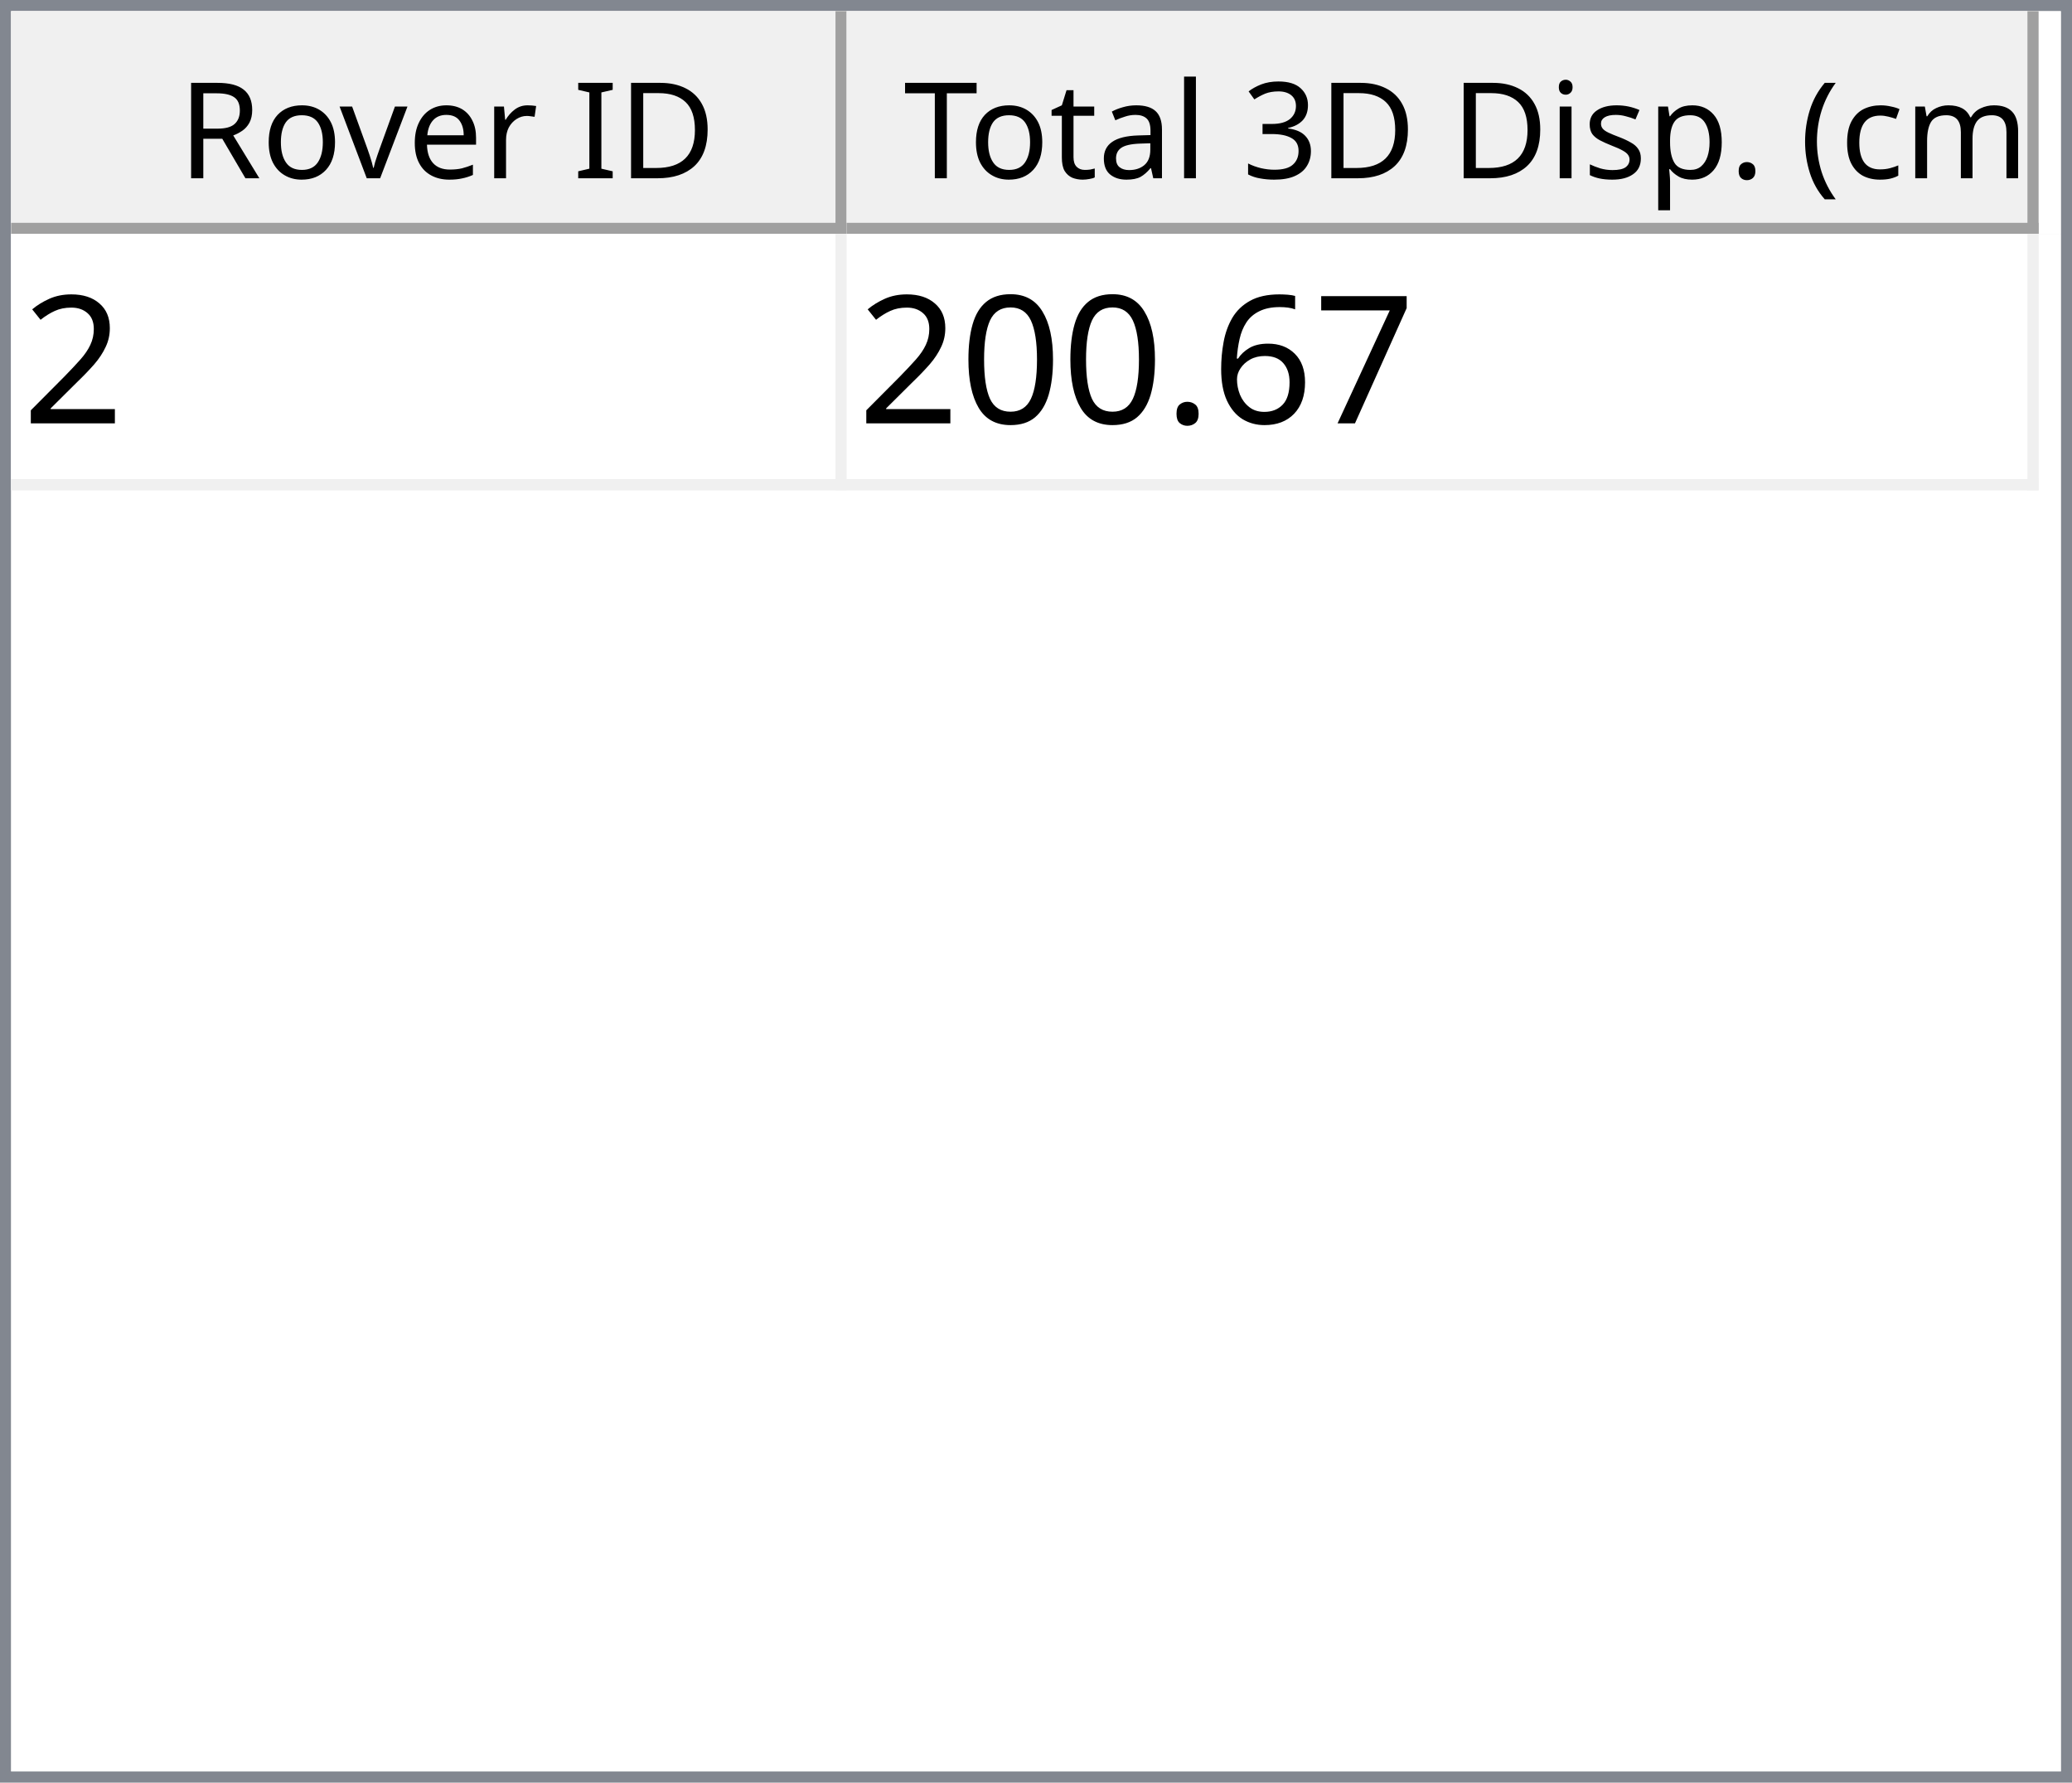
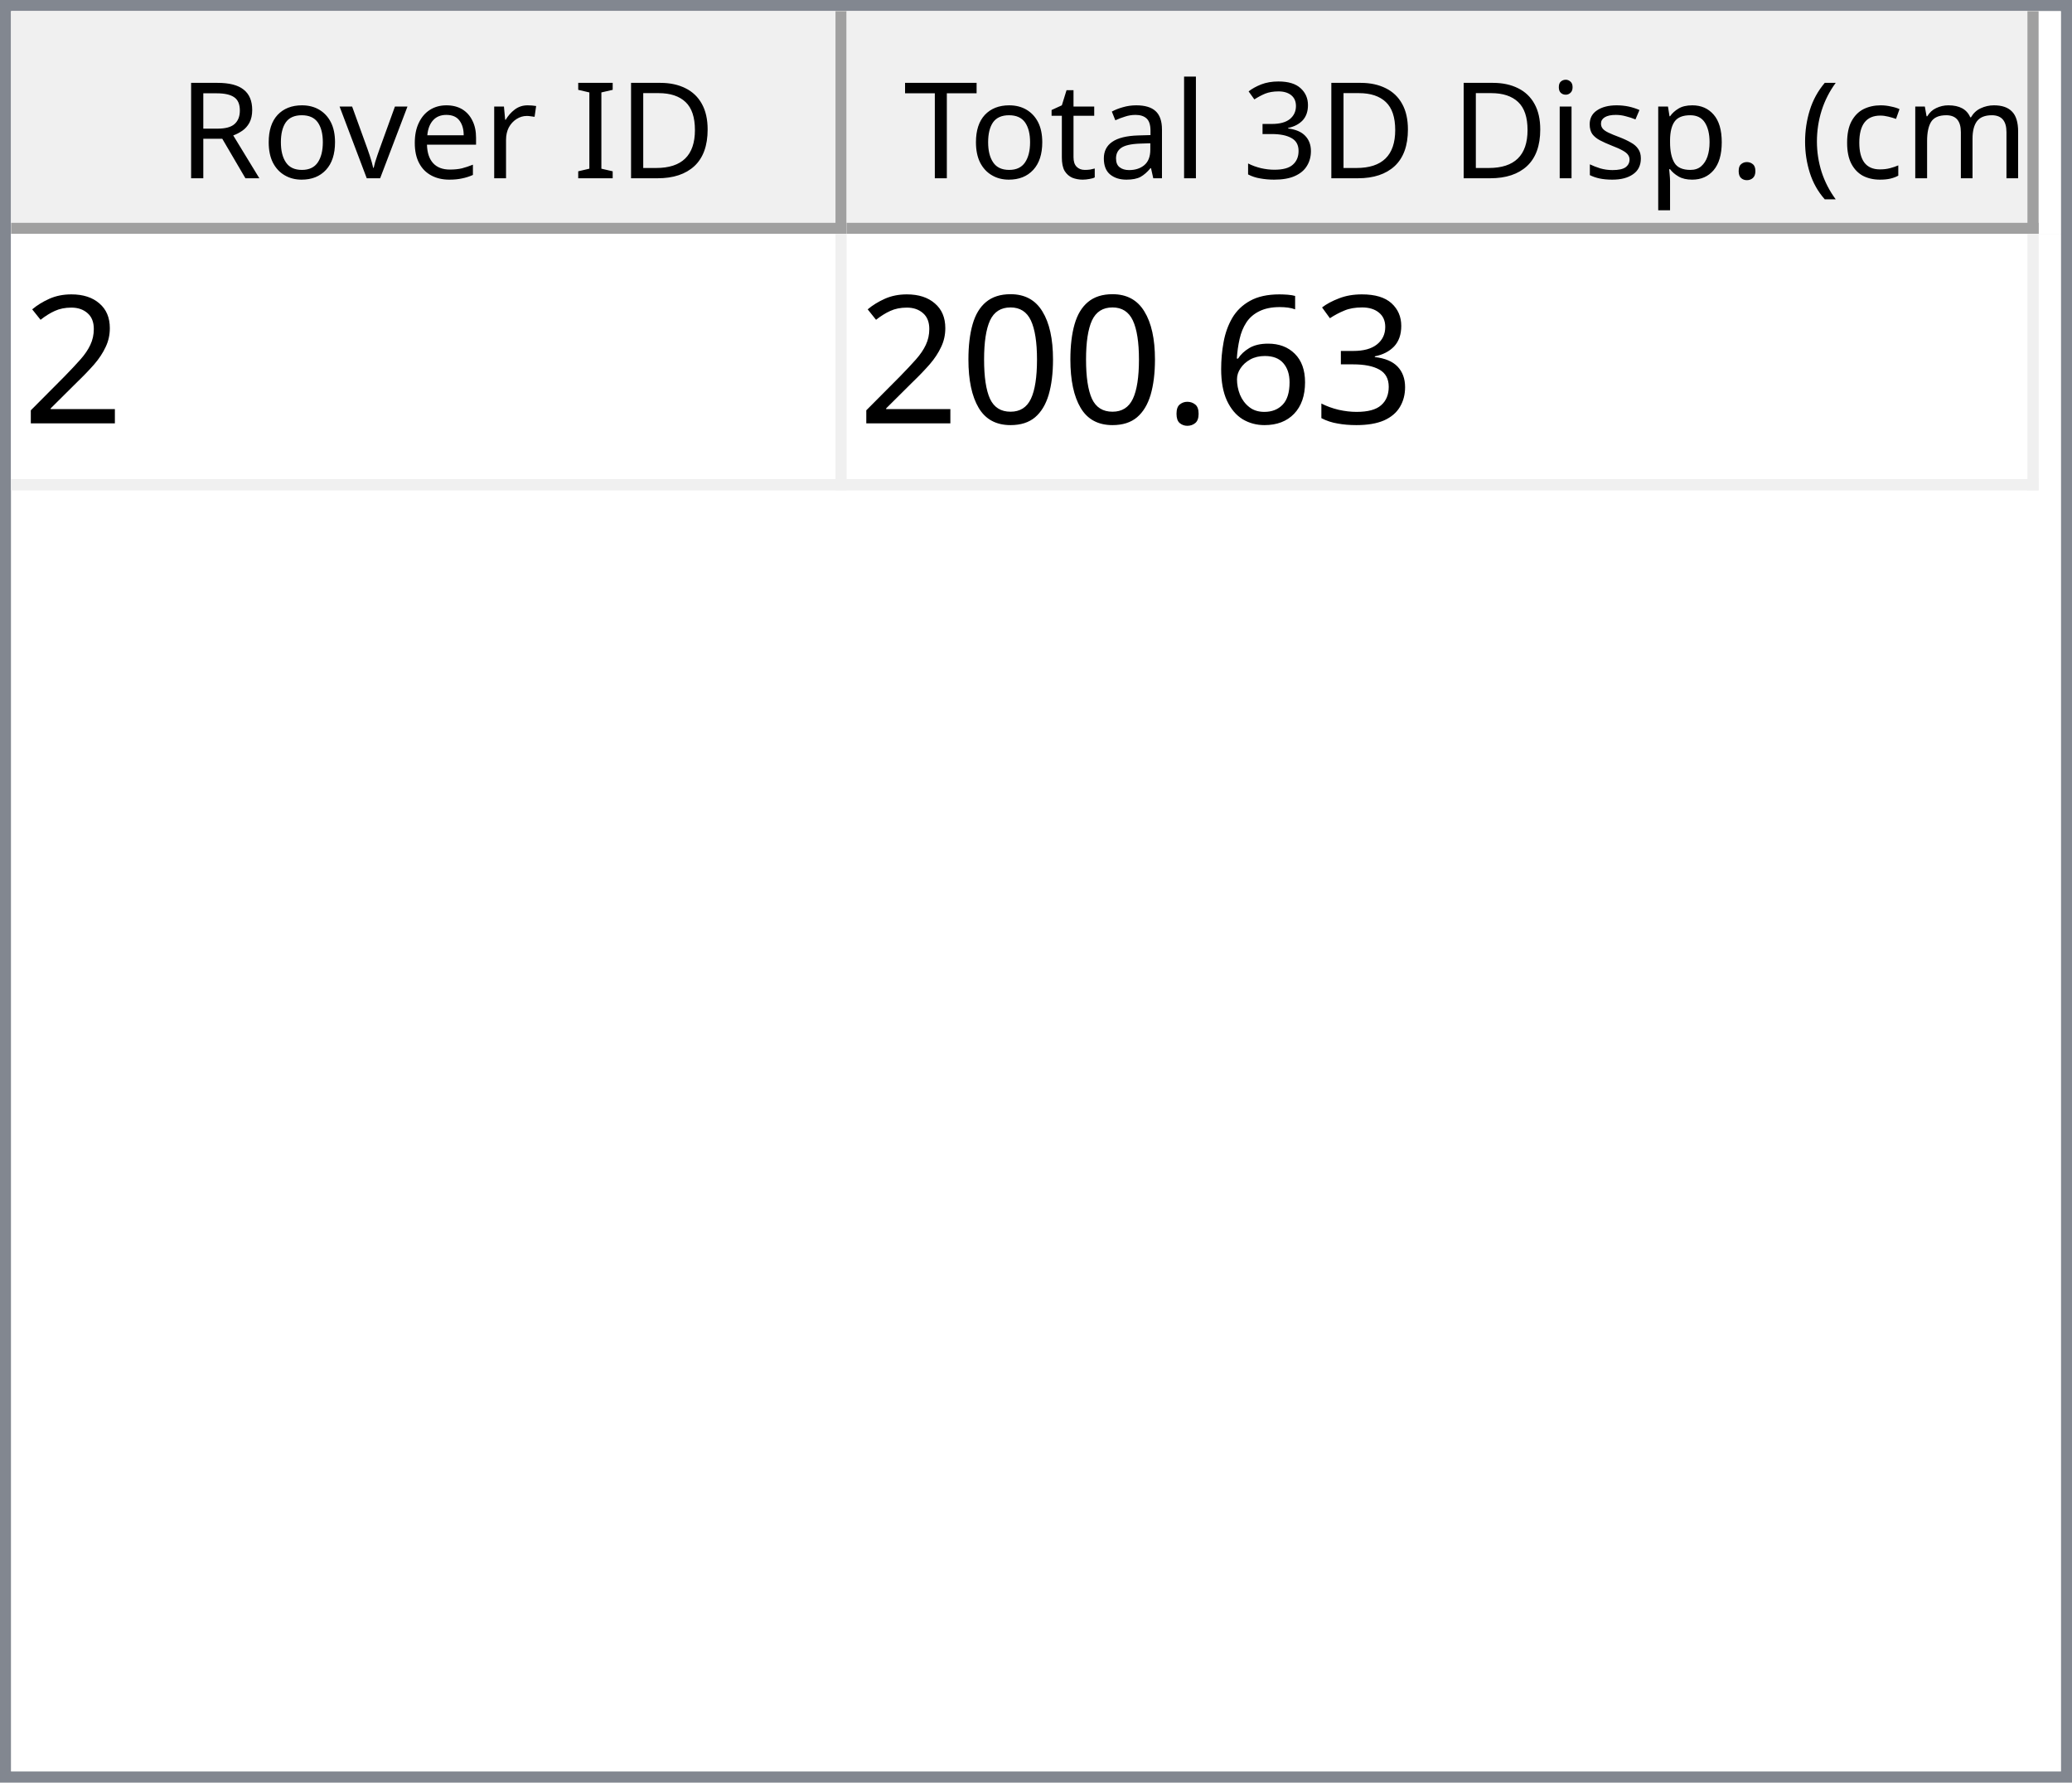
<svg xmlns="http://www.w3.org/2000/svg" style="fill-opacity:1; color-rendering:auto; color-interpolation:auto; text-rendering:auto; stroke:black; stroke-linecap:square; stroke-miterlimit:10; shape-rendering:auto; stroke-opacity:1; fill:black; stroke-dasharray:none; font-weight:normal; stroke-width:1; font-family:'Dialog'; font-style:normal; stroke-linejoin:miter; font-size:12px; stroke-dashoffset:0; image-rendering:auto;" width="186" height="160">
  <defs id="genericDefs" />
  <g>
    <defs id="defs1">
      <clipPath clipPathUnits="userSpaceOnUse" id="clipPath1">
        <path d="M0 0 L186 0 L186 160 L0 160 L0 0 Z" />
      </clipPath>
      <clipPath clipPathUnits="userSpaceOnUse" id="clipPath2">
        <path d="M0 0 L0 160 L186 160 L186 0 Z" />
      </clipPath>
      <clipPath clipPathUnits="userSpaceOnUse" id="clipPath3">
        <path d="M0 0 L0 20 L184 20 L184 0 Z" />
      </clipPath>
      <clipPath clipPathUnits="userSpaceOnUse" id="clipPath4">
        <path d="M0 0 L0 20 L75 20 L75 0 Z" />
      </clipPath>
      <clipPath clipPathUnits="userSpaceOnUse" id="clipPath5">
        <path d="M1 1 L1 19 L74 19 L74 1 Z" />
      </clipPath>
      <clipPath clipPathUnits="userSpaceOnUse" id="clipPath6">
        <path d="M0 0 L0 18 L73 18 L73 0 Z" />
      </clipPath>
      <clipPath clipPathUnits="userSpaceOnUse" id="clipPath7">
        <path d="M-0.5 -0.5 L-0.5 19.5 L74.5 19.5 L74.5 -0.5 Z" />
      </clipPath>
      <clipPath clipPathUnits="userSpaceOnUse" id="clipPath8">
        <path d="M0 0 L0 20 L107 20 L107 0 Z" />
      </clipPath>
      <clipPath clipPathUnits="userSpaceOnUse" id="clipPath9">
        <path d="M1 1 L1 19 L106 19 L106 1 Z" />
      </clipPath>
      <clipPath clipPathUnits="userSpaceOnUse" id="clipPath10">
        <path d="M0 0 L0 18 L105 18 L105 0 Z" />
      </clipPath>
      <clipPath clipPathUnits="userSpaceOnUse" id="clipPath11">
        <path d="M-0.5 -0.5 L-0.5 19.5 L106.5 19.5 L106.5 -0.5 Z" />
      </clipPath>
      <clipPath clipPathUnits="userSpaceOnUse" id="clipPath12">
        <path d="M0 0 L0 138 L184 138 L184 0 Z" />
      </clipPath>
      <clipPath clipPathUnits="userSpaceOnUse" id="clipPath13">
        <path d="M0 0 L0 23 L182 23 L182 0 Z" />
      </clipPath>
      <clipPath clipPathUnits="userSpaceOnUse" id="clipPath14">
        <path d="M-0.5 -0.5 L-0.5 22.5 L181.5 22.5 L181.5 -0.5 Z" />
      </clipPath>
      <clipPath clipPathUnits="userSpaceOnUse" id="clipPath15">
        <path d="M0 0 L0 22 L74 22 L74 0 Z" />
      </clipPath>
      <clipPath clipPathUnits="userSpaceOnUse" id="clipPath16">
        <path d="M0 0 L0 22 L106 22 L106 0 Z" />
      </clipPath>
      <font horiz-adv-x="64.551" id="font1">
        <font-face ascent="107.91" descent="25.098" units-per-em="100" style="font-style:normal; font-family:Segoe UI; font-weight:normal;" />
        <missing-glyph horiz-adv-x="64.551" d="M8.109 0 L8.109 68.266 L56.453 68.266 L56.453 0 L8.109 0 ZM15.328 7.234 L49.219 7.234 L49.219 61.031 L15.328 61.031 L15.328 7.234 Z" />
        <glyph unicode="D" horiz-adv-x="70.117" d="M9.188 0 L9.188 70.016 L28.516 70.016 Q65.531 70.016 65.531 35.891 Q65.531 19.672 55.25 9.836 Q44.969 0 27.734 0 L9.188 0 ZM17.391 62.594 L17.391 7.422 L27.828 7.422 Q41.609 7.422 49.273 14.797 Q56.938 22.172 56.938 35.688 Q56.938 62.594 28.328 62.594 L17.391 62.594 Z" />
        <glyph unicode="I" horiz-adv-x="26.611" d="M17.391 0 L9.188 0 L9.188 70.016 L17.391 70.016 L17.391 0 Z" />
        <glyph unicode=" " horiz-adv-x="27.393" d="" />
        <glyph unicode="r" horiz-adv-x="34.766" d="M34.188 41.891 Q32.078 43.5 28.125 43.5 Q23 43.5 19.555 38.672 Q16.109 33.844 16.109 25.484 L16.109 0 L8.109 0 L8.109 50 L16.109 50 L16.109 39.703 L16.312 39.703 Q18.016 44.969 21.531 47.922 Q25.047 50.875 29.391 50.875 Q32.516 50.875 34.188 50.203 L34.188 41.891 Z" />
        <glyph unicode="e" horiz-adv-x="52.295" d="M48.297 23 L12.984 23 Q13.188 14.656 17.484 10.109 Q21.781 5.562 29.297 5.562 Q37.75 5.562 44.828 11.141 L44.828 3.609 Q38.234 -1.172 27.391 -1.172 Q16.797 -1.172 10.742 5.641 Q4.688 12.453 4.688 24.812 Q4.688 36.469 11.305 43.82 Q17.922 51.172 27.734 51.172 Q37.547 51.172 42.922 44.828 Q48.297 38.484 48.297 27.203 L48.297 23 ZM40.094 29.781 Q40.047 36.719 36.75 40.578 Q33.453 44.438 27.594 44.438 Q21.922 44.438 17.969 40.383 Q14.016 36.328 13.094 29.781 L40.094 29.781 Z" />
        <glyph unicode="v" horiz-adv-x="47.9" d="M47.406 50 L27.484 0 L19.625 0 L0.688 50 L9.469 50 L22.172 13.672 Q23.578 9.672 23.922 6.688 L24.125 6.688 Q24.609 10.453 25.688 13.484 L38.969 50 L47.406 50 Z" />
        <glyph unicode="o" horiz-adv-x="58.594" d="M29 -1.172 Q17.922 -1.172 11.305 5.836 Q4.688 12.844 4.688 24.422 Q4.688 37.016 11.57 44.094 Q18.453 51.172 30.172 51.172 Q41.359 51.172 47.633 44.289 Q53.906 37.406 53.906 25.203 Q53.906 13.234 47.141 6.031 Q40.375 -1.172 29 -1.172 ZM29.594 44.438 Q21.875 44.438 17.383 39.188 Q12.891 33.938 12.891 24.703 Q12.891 15.828 17.43 10.695 Q21.969 5.562 29.594 5.562 Q37.359 5.562 41.531 10.594 Q45.703 15.625 45.703 24.906 Q45.703 34.281 41.531 39.359 Q37.359 44.438 29.594 44.438 Z" />
        <glyph unicode="R" horiz-adv-x="59.814" d="M59.375 0 L49.609 0 L37.891 19.625 Q36.281 22.359 34.766 24.289 Q33.25 26.219 31.664 27.438 Q30.078 28.656 28.25 29.219 Q26.422 29.781 24.125 29.781 L17.391 29.781 L17.391 0 L9.188 0 L9.188 70.016 L30.078 70.016 Q34.672 70.016 38.555 68.867 Q42.438 67.719 45.289 65.375 Q48.141 63.031 49.758 59.547 Q51.375 56.062 51.375 51.375 Q51.375 47.703 50.273 44.656 Q49.172 41.609 47.148 39.211 Q45.125 36.812 42.266 35.133 Q39.406 33.453 35.844 32.516 L35.844 32.328 Q37.594 31.547 38.891 30.547 Q40.188 29.547 41.359 28.18 Q42.531 26.812 43.68 25.078 Q44.828 23.344 46.234 21.047 L59.375 0 ZM17.391 62.594 L17.391 37.203 L28.516 37.203 Q31.594 37.203 34.203 38.133 Q36.812 39.062 38.719 40.797 Q40.625 42.531 41.703 45.047 Q42.781 47.562 42.781 50.688 Q42.781 56.297 39.141 59.445 Q35.5 62.594 28.609 62.594 L17.391 62.594 Z" />
        <glyph unicode=")" horiz-adv-x="30.176" d="M8.297 -15.922 L1.172 -15.922 Q16.406 2.344 16.406 26.812 Q16.406 51.469 1.078 70.016 L8.297 70.016 Q23.531 52.156 23.531 26.703 Q23.531 1.375 8.297 -15.922 Z" />
        <glyph unicode="m" horiz-adv-x="86.133" d="M79.109 0 L71.094 0 L71.094 28.719 Q71.094 37.016 68.531 40.727 Q65.969 44.438 59.906 44.438 Q54.781 44.438 51.195 39.75 Q47.609 35.062 47.609 28.516 L47.609 0 L39.594 0 L39.594 29.688 Q39.594 44.438 28.219 44.438 Q22.953 44.438 19.531 40.016 Q16.109 35.594 16.109 28.516 L16.109 0 L8.109 0 L8.109 50 L16.109 50 L16.109 42.094 L16.312 42.094 Q21.625 51.172 31.844 51.172 Q36.969 51.172 40.773 48.312 Q44.578 45.453 46 40.828 Q51.562 51.172 62.594 51.172 Q79.109 51.172 79.109 30.812 L79.109 0 Z" />
        <glyph unicode="c" horiz-adv-x="46.191" d="M42.188 2.297 Q36.422 -1.172 28.516 -1.172 Q17.828 -1.172 11.258 5.789 Q4.688 12.75 4.688 23.828 Q4.688 36.188 11.766 43.68 Q18.844 51.172 30.672 51.172 Q37.25 51.172 42.281 48.734 L42.281 40.531 Q36.719 44.438 30.375 44.438 Q22.703 44.438 17.797 38.945 Q12.891 33.453 12.891 24.516 Q12.891 15.719 17.508 10.641 Q22.125 5.562 29.891 5.562 Q36.422 5.562 42.188 9.906 L42.188 2.297 Z" />
        <glyph unicode="(" horiz-adv-x="30.176" d="M29.109 -15.922 L21.969 -15.922 Q6.844 1.375 6.844 26.703 Q6.844 52.156 21.969 70.016 L29.203 70.016 Q13.875 51.469 13.875 26.812 Q13.875 2.344 29.109 -15.922 Z" />
        <glyph unicode="." horiz-adv-x="21.68" d="M10.891 -1.078 Q8.641 -1.078 7.055 0.539 Q5.469 2.156 5.469 4.391 Q5.469 6.641 7.055 8.273 Q8.641 9.906 10.891 9.906 Q13.188 9.906 14.797 8.273 Q16.406 6.641 16.406 4.391 Q16.406 2.156 14.797 0.539 Q13.188 -1.078 10.891 -1.078 Z" />
        <glyph unicode="p" horiz-adv-x="58.789" d="M16.312 7.234 L16.109 7.234 L16.109 -23 L8.109 -23 L8.109 50 L16.109 50 L16.109 41.219 L16.312 41.219 Q22.219 51.172 33.594 51.172 Q43.266 51.172 48.688 44.461 Q54.109 37.75 54.109 26.469 Q54.109 13.922 48 6.375 Q41.891 -1.172 31.297 -1.172 Q21.578 -1.172 16.312 7.234 ZM16.109 27.391 L16.109 20.406 Q16.109 14.203 20.141 9.883 Q24.172 5.562 30.375 5.562 Q37.641 5.562 41.773 11.133 Q45.906 16.703 45.906 26.609 Q45.906 34.969 42.047 39.703 Q38.188 44.438 31.594 44.438 Q24.609 44.438 20.359 39.578 Q16.109 34.719 16.109 27.391 Z" />
        <glyph unicode="s" horiz-adv-x="42.432" d="M5.078 1.812 L5.078 10.406 Q11.625 5.562 19.484 5.562 Q30.031 5.562 30.031 12.594 Q30.031 14.594 29.125 15.992 Q28.219 17.391 26.68 18.461 Q25.141 19.531 23.07 20.383 Q21 21.234 18.609 22.172 Q15.281 23.484 12.766 24.828 Q10.25 26.172 8.57 27.859 Q6.891 29.547 6.031 31.695 Q5.172 33.844 5.172 36.719 Q5.172 40.234 6.789 42.945 Q8.406 45.656 11.086 47.484 Q13.766 49.312 17.211 50.242 Q20.656 51.172 24.312 51.172 Q30.812 51.172 35.938 48.922 L35.938 40.828 Q30.422 44.438 23.25 44.438 Q21 44.438 19.195 43.922 Q17.391 43.406 16.094 42.477 Q14.797 41.547 14.086 40.258 Q13.375 38.969 13.375 37.406 Q13.375 35.453 14.086 34.133 Q14.797 32.812 16.164 31.789 Q17.531 30.766 19.484 29.938 Q21.438 29.109 23.922 28.125 Q27.25 26.859 29.883 25.516 Q32.516 24.172 34.375 22.484 Q36.234 20.797 37.234 18.602 Q38.234 16.406 38.234 13.375 Q38.234 9.672 36.602 6.938 Q34.969 4.203 32.234 2.398 Q29.5 0.594 25.93 -0.289 Q22.359 -1.172 18.453 -1.172 Q10.75 -1.172 5.078 1.812 Z" />
        <glyph unicode="i" horiz-adv-x="24.219" d="M12.203 62.703 Q10.062 62.703 8.547 64.164 Q7.031 65.625 7.031 67.875 Q7.031 70.125 8.547 71.609 Q10.062 73.094 12.203 73.094 Q14.406 73.094 15.945 71.609 Q17.484 70.125 17.484 67.875 Q17.484 65.719 15.945 64.211 Q14.406 62.703 12.203 62.703 ZM16.109 0 L8.109 0 L8.109 50 L16.109 50 L16.109 0 Z" />
        <glyph unicode="3" horiz-adv-x="53.906" d="M46.531 19.828 Q46.531 15.094 44.75 11.211 Q42.969 7.328 39.719 4.57 Q36.469 1.812 31.93 0.297 Q27.391 -1.219 21.922 -1.219 Q11.922 -1.219 6 2.594 L6 11.188 Q13.094 5.609 22.219 5.609 Q25.875 5.609 28.828 6.539 Q31.781 7.469 33.906 9.227 Q36.031 10.984 37.18 13.477 Q38.328 15.969 38.328 19.094 Q38.328 32.812 18.797 32.812 L12.984 32.812 L12.984 39.594 L18.5 39.594 Q35.797 39.594 35.797 52.484 Q35.797 64.406 22.609 64.406 Q15.188 64.406 8.688 59.422 L8.688 67.188 Q15.375 71.188 24.609 71.188 Q29 71.188 32.57 69.969 Q36.141 68.75 38.68 66.555 Q41.219 64.359 42.609 61.281 Q44 58.203 44 54.5 Q44 40.672 30.031 36.719 L30.031 36.531 Q33.594 36.141 36.625 34.797 Q39.656 33.453 41.852 31.305 Q44.047 29.156 45.289 26.25 Q46.531 23.344 46.531 19.828 Z" />
        <glyph unicode="l" horiz-adv-x="24.219" d="M16.109 0 L8.109 0 L8.109 74.031 L16.109 74.031 L16.109 0 Z" />
        <glyph unicode="a" horiz-adv-x="50.879" d="M43.891 0 L35.891 0 L35.891 7.812 L35.688 7.812 Q30.469 -1.172 20.312 -1.172 Q12.844 -1.172 8.617 2.781 Q4.391 6.734 4.391 13.281 Q4.391 27.297 20.906 29.594 L35.891 31.688 Q35.891 44.438 25.594 44.438 Q16.547 44.438 9.281 38.281 L9.281 46.484 Q16.656 51.172 26.266 51.172 Q43.891 51.172 43.891 32.516 L43.891 0 ZM35.891 25.297 L23.828 23.641 Q18.266 22.859 15.43 20.875 Q12.594 18.891 12.594 13.875 Q12.594 10.203 15.211 7.883 Q17.828 5.562 22.172 5.562 Q28.125 5.562 32.008 9.742 Q35.891 13.922 35.891 20.312 L35.891 25.297 Z" />
        <glyph unicode="t" horiz-adv-x="33.887" d="M31.297 0.484 Q28.469 -1.078 23.828 -1.078 Q10.688 -1.078 10.688 13.578 L10.688 43.172 L2.094 43.172 L2.094 50 L10.688 50 L10.688 62.203 L18.703 64.797 L18.703 50 L31.297 50 L31.297 43.172 L18.703 43.172 L18.703 14.984 Q18.703 9.969 20.414 7.82 Q22.125 5.672 26.078 5.672 Q29.109 5.672 31.297 7.328 L31.297 0.484 Z" />
        <glyph unicode="T" horiz-adv-x="52.393" d="M50.594 62.594 L30.375 62.594 L30.375 0 L22.172 0 L22.172 62.594 L2 62.594 L2 70.016 L50.594 70.016 L50.594 62.594 Z" />
      </font>
      <font horiz-adv-x="75.0" id="font2">
        <font-face ascent="100.537" descent="21.973" units-per-em="100" style="font-style:normal; font-family:sans-serif; font-weight:normal;" />
        <missing-glyph horiz-adv-x="75.0" d="M12.5 0 L12.5 62.5 L62.5 62.5 L62.5 0 L12.5 0 ZM14.062 1.562 L60.938 1.562 L60.938 60.938 L14.062 60.938 L14.062 1.562 Z" />
        <glyph unicode="2" horiz-adv-x="55.615" d="M50.344 8.453 L50.344 0 L3.031 0 Q2.938 3.172 4.047 6.109 Q5.859 10.938 9.836 15.625 Q13.812 20.312 21.344 26.469 Q33.016 36.031 37.117 41.625 Q41.219 47.219 41.219 52.203 Q41.219 57.422 37.477 61.008 Q33.734 64.594 27.734 64.594 Q21.391 64.594 17.578 60.789 Q13.766 56.984 13.719 50.25 L4.688 51.172 Q5.609 61.281 11.664 66.578 Q17.719 71.875 27.938 71.875 Q38.234 71.875 44.242 66.164 Q50.25 60.453 50.25 52 Q50.25 47.703 48.492 43.555 Q46.734 39.406 42.656 34.812 Q38.578 30.219 29.109 22.219 Q21.188 15.578 18.945 13.211 Q16.703 10.844 15.234 8.453 L50.344 8.453 Z" />
-         <glyph unicode="7" horiz-adv-x="55.615" d="M4.734 62.203 L4.734 70.656 L51.078 70.656 L51.078 63.812 Q44.234 56.547 37.523 44.484 Q30.812 32.422 27.156 19.672 Q24.516 10.688 23.781 0 L14.75 0 Q14.891 8.453 18.062 20.414 Q21.234 32.375 27.172 43.484 Q33.109 54.594 39.797 62.203 L4.734 62.203 Z" />
+         <glyph unicode="3" horiz-adv-x="55.615" d="M4.203 18.891 L12.984 20.062 Q14.5 12.594 18.141 9.297 Q21.781 6 27 6 Q33.203 6 37.477 10.297 Q41.75 14.594 41.75 20.953 Q41.75 27 37.797 30.93 Q33.844 34.859 27.734 34.859 Q25.25 34.859 21.531 33.891 L22.516 41.609 Q23.391 41.5 23.922 41.5 Q29.547 41.5 34.039 44.43 Q38.531 47.359 38.531 53.469 Q38.531 58.297 35.258 61.477 Q31.984 64.656 26.812 64.656 Q21.688 64.656 18.266 61.43 Q14.844 58.203 13.875 51.766 L5.078 53.328 Q6.688 62.156 12.398 67.016 Q18.109 71.875 26.609 71.875 Q32.469 71.875 37.398 69.359 Q42.328 66.844 44.945 62.5 Q47.562 58.156 47.562 53.266 Q47.562 48.641 45.07 44.828 Q42.578 41.016 37.703 38.766 Q44.047 37.312 47.562 32.695 Q51.078 28.078 51.078 21.141 Q51.078 11.766 44.242 5.25 Q37.406 -1.266 26.953 -1.266 Q17.531 -1.266 11.305 4.352 Q5.078 9.969 4.203 18.891 Z" />
        <glyph unicode="6" horiz-adv-x="55.615" d="M49.75 54.047 L41.016 53.375 Q39.844 58.547 37.703 60.891 Q34.125 64.656 28.906 64.656 Q24.703 64.656 21.531 62.312 Q17.391 59.281 14.992 53.469 Q12.594 47.656 12.5 36.922 Q15.672 41.75 20.266 44.094 Q24.859 46.438 29.891 46.438 Q38.672 46.438 44.852 39.969 Q51.031 33.5 51.031 23.25 Q51.031 16.5 48.125 10.719 Q45.219 4.938 40.141 1.859 Q35.062 -1.219 28.609 -1.219 Q17.625 -1.219 10.695 6.859 Q3.766 14.938 3.766 33.5 Q3.766 54.25 11.422 63.672 Q18.109 71.875 29.438 71.875 Q37.891 71.875 43.289 67.141 Q48.688 62.406 49.75 54.047 ZM13.875 23.188 Q13.875 18.656 15.797 14.508 Q17.719 10.359 21.188 8.18 Q24.656 6 28.469 6 Q34.031 6 38.039 10.492 Q42.047 14.984 42.047 22.703 Q42.047 30.125 38.086 34.398 Q34.125 38.672 28.125 38.672 Q22.172 38.672 18.023 34.398 Q13.875 30.125 13.875 23.188 Z" />
        <glyph unicode="." horiz-adv-x="27.783" d="M9.078 0 L9.078 10.016 L19.094 10.016 L19.094 0 L9.078 0 Z" />
        <glyph unicode="0" horiz-adv-x="55.615" d="M4.156 35.297 Q4.156 48 6.766 55.742 Q9.375 63.484 14.523 67.68 Q19.672 71.875 27.484 71.875 Q33.25 71.875 37.594 69.555 Q41.938 67.234 44.773 62.867 Q47.609 58.5 49.219 52.227 Q50.828 45.953 50.828 35.297 Q50.828 22.703 48.242 14.969 Q45.656 7.234 40.508 3.008 Q35.359 -1.219 27.484 -1.219 Q17.141 -1.219 11.234 6.203 Q4.156 15.141 4.156 35.297 ZM13.188 35.297 Q13.188 17.672 17.312 11.836 Q21.438 6 27.484 6 Q33.547 6 37.672 11.859 Q41.797 17.719 41.797 35.297 Q41.797 52.984 37.672 58.789 Q33.547 64.594 27.391 64.594 Q21.344 64.594 17.719 59.469 Q13.188 52.938 13.188 35.297 Z" />
      </font>
    </defs>
    <g style="fill:white; stroke:white;">
      <rect x="0" y="0" width="186" style="clip-path:url(#clipPath1); stroke:none;" height="160" />
    </g>
    <g style="fill:white; text-rendering:optimizeSpeed; color-rendering:optimizeSpeed; image-rendering:optimizeSpeed; shape-rendering:crispEdges; stroke:white; color-interpolation:sRGB;">
      <rect x="0" width="186" height="160" y="0" style="stroke:none;" />
      <path style="stroke:none;" d="M0 160 L186 160 L186 0 L0 0 Z" />
    </g>
    <g style="fill:rgb(240,240,240); font-family:'Segoe UI'; stroke:rgb(240,240,240);">
      <rect x="0" y="0" width="186" style="clip-path:url(#clipPath2); stroke:none;" height="160" />
    </g>
    <g style="fill:rgb(130,135,144); font-family:'Segoe UI'; stroke:rgb(130,135,144);">
      <path d="M0 0 L186 0 L186 160 L0 160 L0 0 ZM1 1 L185 1 L185 159 L1 159 L1 1 Z" style="fill-rule:evenodd; clip-path:url(#clipPath2); stroke:none;" />
    </g>
    <g style="fill:white; font-family:'Segoe UI'; stroke:white;" transform="translate(1,1)">
      <rect x="0" y="0" width="184" style="clip-path:url(#clipPath3); stroke:none;" height="20" />
    </g>
    <g style="fill:rgb(240,240,240); font-family:'Segoe UI'; stroke:rgb(240,240,240);" transform="translate(1,1)">
      <rect x="0" y="0" width="75" style="clip-path:url(#clipPath4); stroke:none;" height="20" />
    </g>
    <g style="font-family:'Segoe UI';" transform="translate(2,2)">
      <text x="14" xml:space="preserve" y="14" style="clip-path:url(#clipPath6); stroke:none;">Rover ID</text>
    </g>
    <g style="fill:rgb(160,160,160); font-family:'Segoe UI'; stroke:rgb(160,160,160); stroke-linejoin:bevel;" transform="translate(1.5,1.5)">
      <line x1="74" x2="74" y1="0" style="fill:none; clip-path:url(#clipPath7);" y2="19" />
    </g>
    <g style="fill:rgb(160,160,160); font-family:'Segoe UI'; stroke:rgb(160,160,160); stroke-linejoin:bevel;" transform="matrix(1,0,0,1,1,1) translate(0.5,0.5)">
      <line x1="0" x2="74" y1="19" style="fill:none; clip-path:url(#clipPath7);" y2="19" />
    </g>
    <g style="fill:rgb(240,240,240); font-family:'Segoe UI'; stroke:rgb(240,240,240);" transform="translate(76,1)">
      <rect x="0" y="0" width="107" style="clip-path:url(#clipPath8); stroke:none;" height="20" />
    </g>
    <g style="font-family:'Segoe UI';" transform="translate(77,2)">
      <text x="1" xml:space="preserve" y="14" style="clip-path:url(#clipPath10); stroke:none;"> Total 3D Disp. (cm)</text>
    </g>
    <g style="fill:rgb(160,160,160); font-family:'Segoe UI'; stroke:rgb(160,160,160); stroke-linejoin:bevel;" transform="translate(76.5,1.5)">
      <line x1="106" x2="106" y1="0" style="fill:none; clip-path:url(#clipPath11);" y2="19" />
    </g>
    <g style="fill:rgb(160,160,160); font-family:'Segoe UI'; stroke:rgb(160,160,160); stroke-linejoin:bevel;" transform="matrix(1,0,0,1,76,1) translate(0.5,0.5)">
      <line x1="0" x2="106" y1="19" style="fill:none; clip-path:url(#clipPath11);" y2="19" />
    </g>
    <g style="fill:white; font-family:'Segoe UI'; stroke:white;" transform="translate(1,21)">
      <rect x="0" y="0" width="184" style="clip-path:url(#clipPath12); stroke:none;" height="138" />
    </g>
    <g style="fill:rgb(240,240,240); font-size:16px; font-family:sans-serif; stroke:rgb(240,240,240);" transform="translate(1,21)">
      <rect x="0" y="0" width="182" style="clip-path:url(#clipPath13); stroke:none;" height="23" />
      <line transform="translate(0.5,0.5)" x1="0" x2="181" y1="22" style="clip-path:url(#clipPath14); fill:none; stroke-linejoin:bevel;" y2="22" />
    </g>
    <g transform="matrix(1,0,0,1,1,21) translate(0.5,0.5)" style="fill:rgb(240,240,240); font-size:16px; font-family:sans-serif; stroke:rgb(240,240,240); stroke-linejoin:bevel;">
      <line x1="74" x2="74" y1="0" style="fill:none; clip-path:url(#clipPath14);" y2="22" />
    </g>
    <g transform="matrix(1,0,0,1,1,21) translate(0.5,0.5)" style="fill:rgb(240,240,240); font-size:16px; font-family:sans-serif; stroke:rgb(240,240,240); stroke-linejoin:bevel;">
      <line x1="181" x2="181" y1="0" style="fill:none; clip-path:url(#clipPath14);" y2="22" />
    </g>
    <g style="fill:white; font-size:16px; font-family:sans-serif; stroke:white;" transform="matrix(1,0,0,1,1,21)">
      <rect x="0" y="0" width="74" style="clip-path:url(#clipPath15); stroke:none;" height="22" />
      <text x="1" y="17" style="fill:black; clip-path:url(#clipPath15); stroke:none;" xml:space="preserve">2</text>
    </g>
    <g style="fill:white; font-size:16px; font-family:sans-serif; stroke:white;" transform="matrix(1,0,0,1,1,21) translate(75,0)">
      <rect x="0" y="0" width="106" style="clip-path:url(#clipPath16); stroke:none;" height="22" />
-       <text x="1" y="17" style="fill:black; clip-path:url(#clipPath16); stroke:none;" xml:space="preserve">200.67</text>
+       <text x="1" y="17" style="fill:black; clip-path:url(#clipPath16); stroke:none;" xml:space="preserve">200.63</text>
    </g>
  </g>
</svg>
